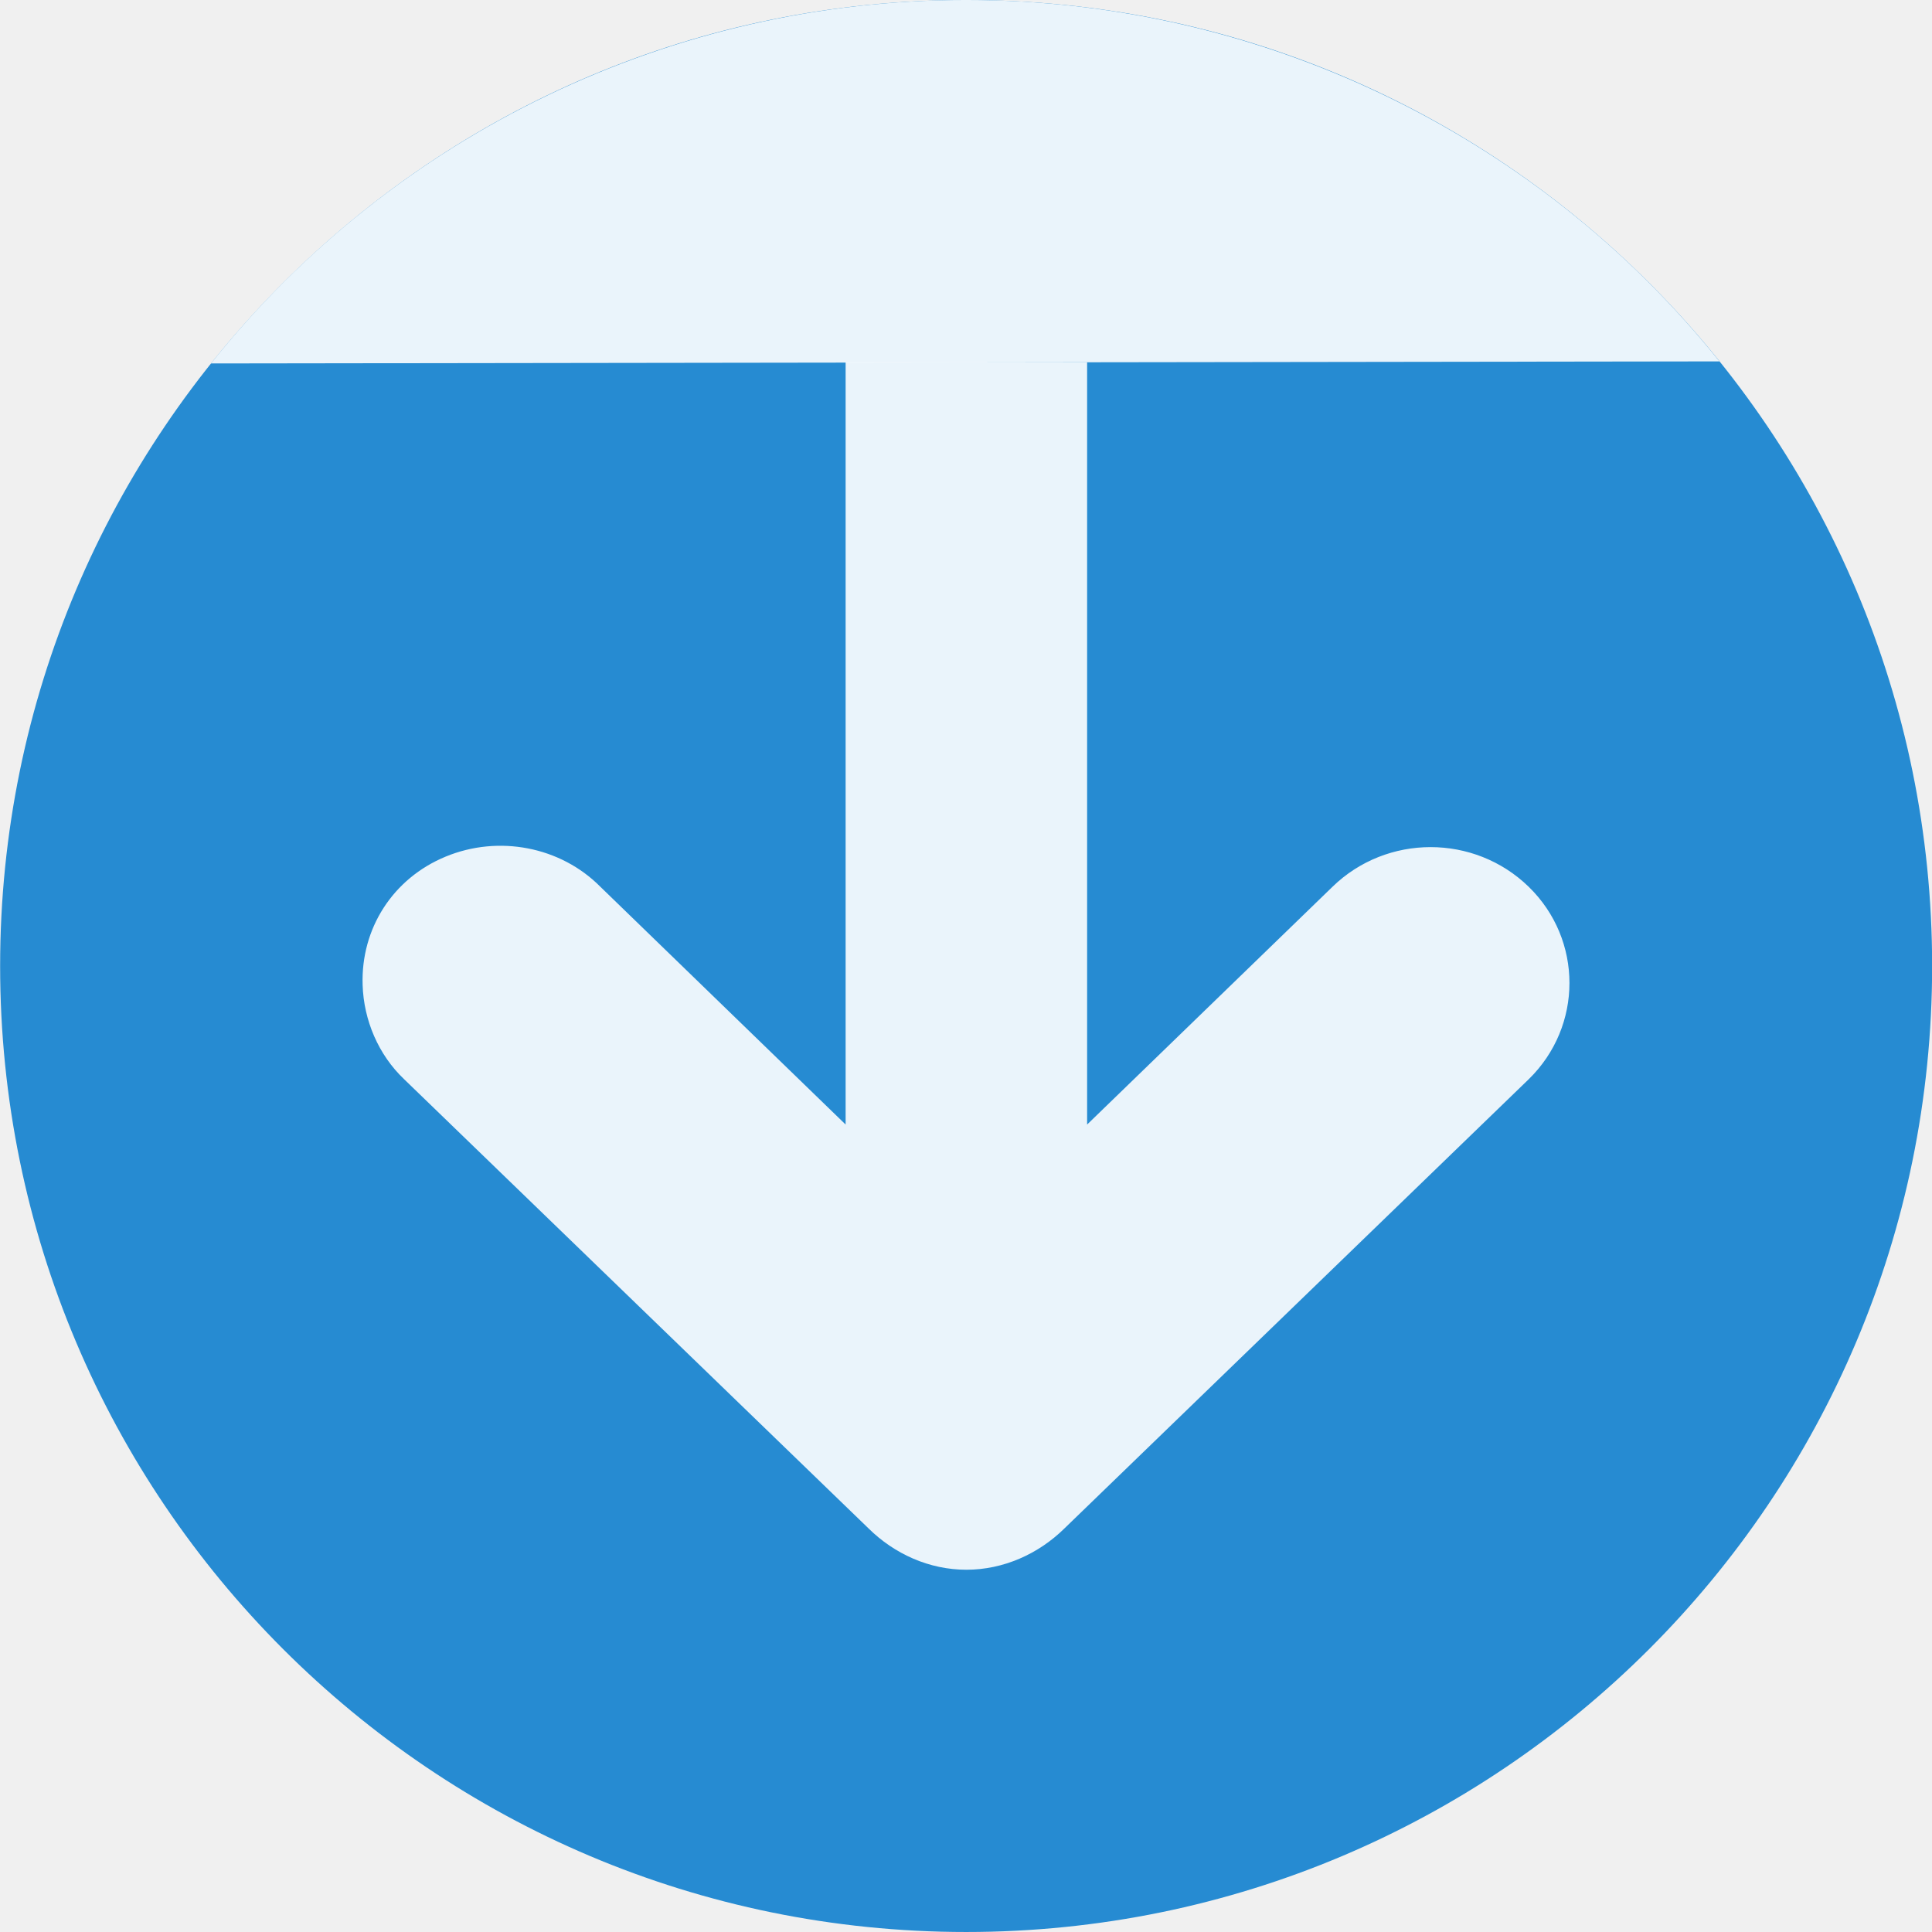
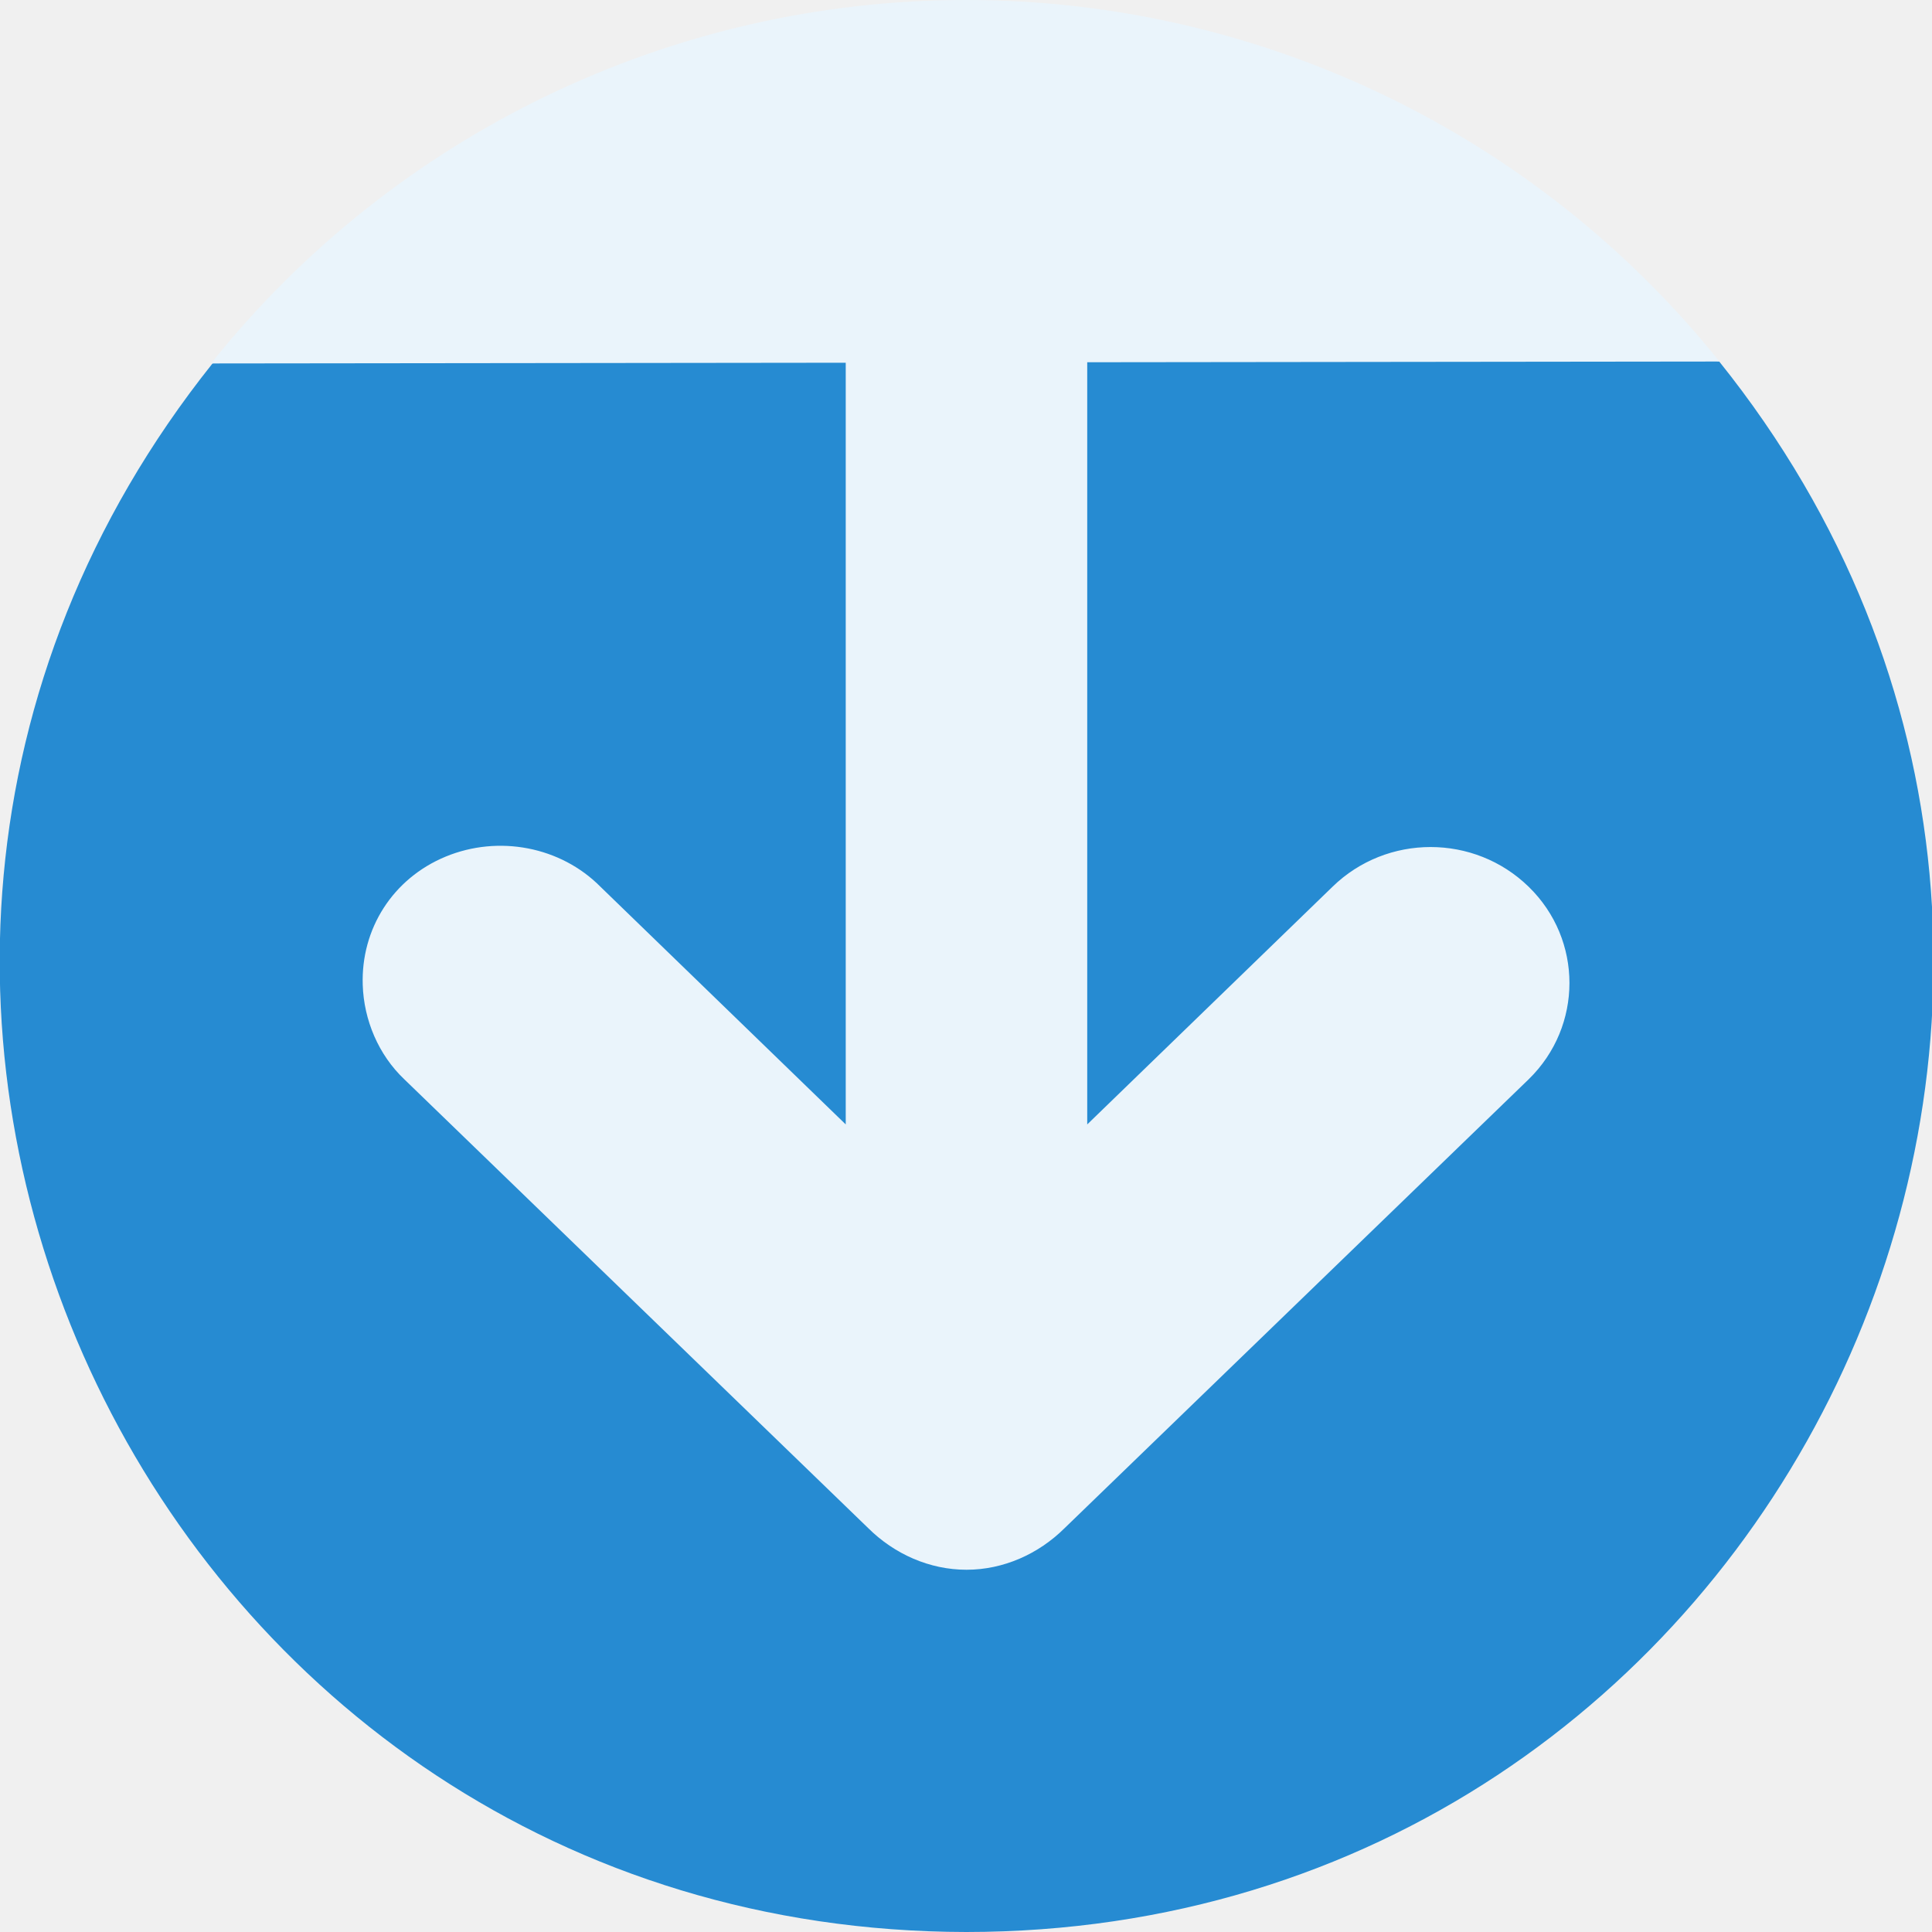
- <svg xmlns="http://www.w3.org/2000/svg" width="16" viewBox="0 0 16 16" height="16">
-   <g transform="matrix(0 -1 1 0 .00008 15.99992)">
-     <path style="fill:#268bd2;fill-rule:evenodd" d="m 16,8.001 a 8,8 0 0 1 -16,0 8,8 0 1 1 16,0 z" />
+ <svg xmlns="http://www.w3.org/2000/svg" width="16" viewBox="0 0 16 16" height="16" id="svg2" version="1.1">
+   <defs id="defs22" />
+   <g transform="matrix(0 -1 1 0 .00008 15.99992)" id="g4">
+     <path style="fill:#268bd2;fill-rule:evenodd" d="M 14.238,2.994 C 10,2 6,2 1.76,3.01 -2.419,8.246 1.303,15.991 8.002,16 14.713,15.997 18.438,8.229 14.238,2.994 Z" transform="matrix(0,1,-1,0,15.99992,-8e-5)" id="path6" />
  </g>
-   <g transform="matrix(-1 0 0 1 16.00008 -.00008)">
-     <path style="fill:#fff;fill-opacity:.9" d="m 12.997,8.156 c 0.015,-0.465 -0.249,-0.881 -0.688,-1.062 -0.438,-0.181 -0.951,-0.083 -1.281,0.25 l -2.031,1.969 0,-6.312 -2,0 0,6.312 L 4.965,7.344 c -0.45,-0.438 -1.175,-0.438 -1.625,0 -0.45,0.438 -0.45,1.155 0,1.594 l 3.844,3.719 C 7.4,12.87 7.691,13 7.997,13 c 0.306,0 0.596,-0.13 0.812,-0.344 L 12.653,8.938 c 0.213,-0.202 0.335,-0.489 0.344,-0.781 z" />
+   <g transform="matrix(-1 0 0 1 16.00008 -.00008)" id="g8">
+     <path style="fill:#eaf4fb;fill-opacity:1" d="M 8.002 0 A 8 8 0 0 0 1.748 3.01 L 7.004 3.004 L 7.004 9.312 L 4.973 7.344 C 4.643 7.011 4.129 6.913 3.691 7.094 C 3.253 7.275 2.989 7.692 3.004 8.156 C 3.013 8.448 3.135 8.736 3.348 8.938 L 7.191 12.656 C 7.407 12.87 7.698 13 8.004 13 C 8.31 13 8.6 12.87 8.816 12.656 L 12.66 8.938 C 13.11 8.499 13.11 7.782 12.66 7.344 C 12.21 6.905 11.485 6.905 11.035 7.344 L 9.004 9.312 L 9.004 3 L 14.24 2.994 A 8 8 0 0 0 8.002 0 z " transform="matrix(-1,0,0,1,16.00008,8e-5)" id="path10" />
  </g>
-   <g transform="matrix(0 -1 1 0 .00008 15.99992)">
-     <path style="fill:none" d="M 12.99,1.747 A 8,8 0 0 1 16,8.001 l 0,0 a 8,8 0 0 1 -2.993,6.239" />
+   <g transform="matrix(0 -1 1 0 .00008 15.99992)" id="g12">
+     <path style="fill:none" d="M 12.99,1.747 A 8,8 0 0 1 16,8.001 l 0,0 a 8,8 0 0 1 -2.993,6.239" id="path14" />
  </g>
-   <g style="fill-rule:evenodd" transform="matrix(0 -1 1 0 .00008 15.99992)">
-     <path style="fill:#fff;fill-opacity:.9" d="M 12.99,1.747 A 8,8 0 0 1 16,8.001 l 0,0 a 8,8 0 0 1 -2.993,6.239" />
-   </g>
+   <g style="fill-rule:evenodd" transform="matrix(0 -1 1 0 .00008 15.99992)" id="g16" />
</svg>
